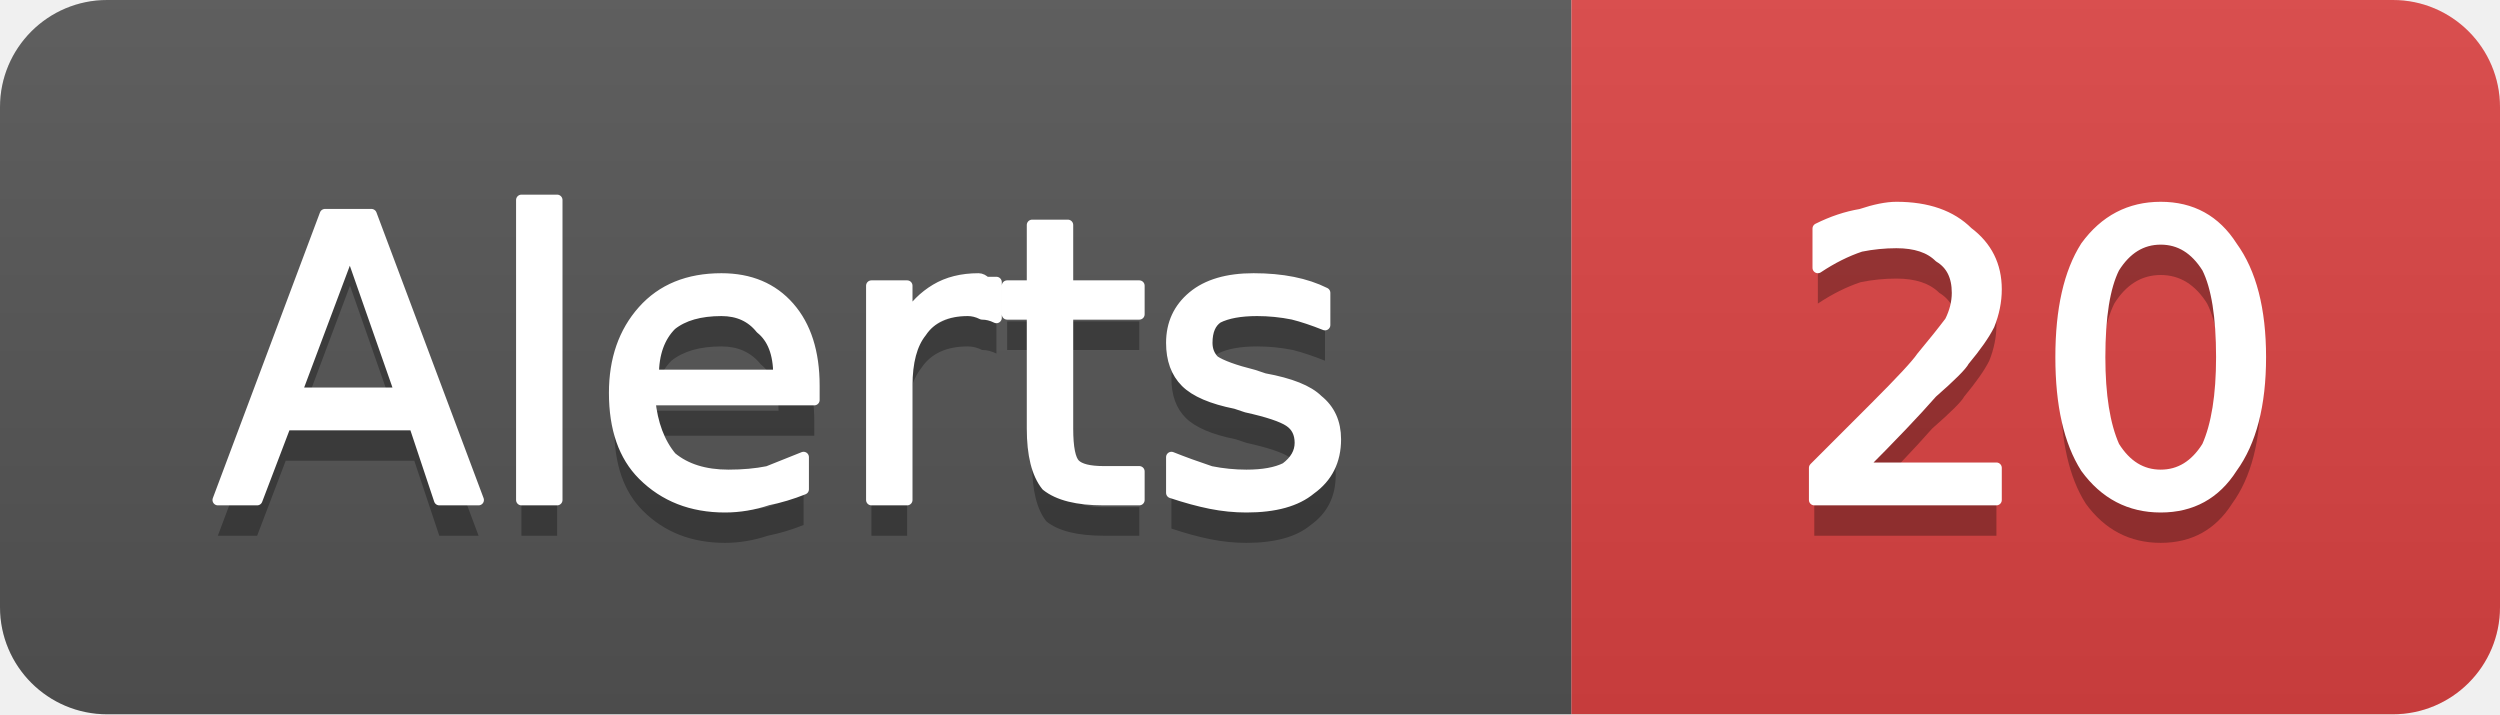
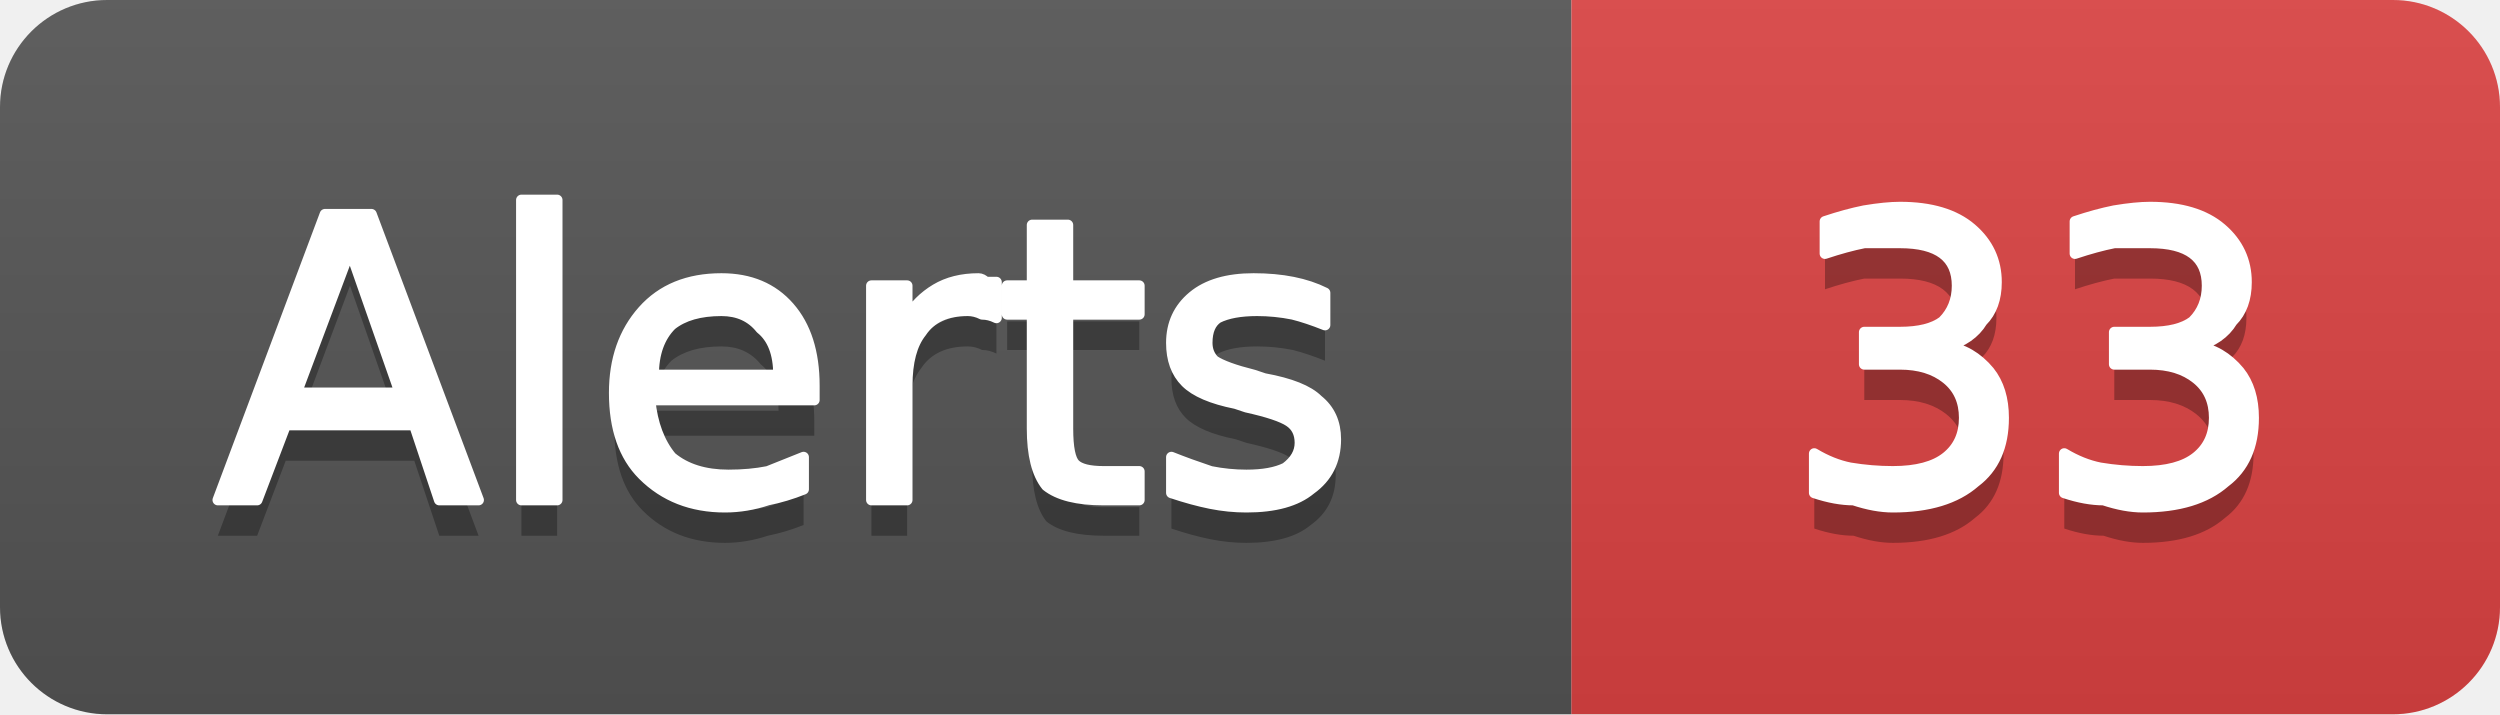
- <svg xmlns="http://www.w3.org/2000/svg" width="70" height="20" viewBox="0 0 70 20" role="img" aria-label="Alerts: 20">
+ <svg xmlns="http://www.w3.org/2000/svg" width="70" height="20" viewBox="0 0 70 20" role="img" aria-label="Alerts: 33">
  <linearGradient id="g-cluster_alert_count" x2="0" y2="100%">
    <stop offset="0" stop-color="#bbb" stop-opacity=".1" />
    <stop offset="1" stop-opacity=".1" />
  </linearGradient>
  <clipPath id="r-cluster_alert_count">
    <rect width="70" height="20" rx="3" fill="#fff" />
  </clipPath>
  <g clip-path="url(#r-cluster_alert_count)">
    <rect width="44" height="20" fill="#555" />
    <rect x="44" width="26" height="20" fill="#dd4343" />
    <rect width="70" height="20" fill="url(#g-cluster_alert_count)" />
    <path transform="translate(0 1)" fill="#010101" fill-opacity=".3" d="M9.8 7.0L8.3 11.0L11.2 11.0L9.8 7.0ZM9.1 6.0L10.4 6.0L13.4 14.0L12.3 14.0L11.6 11.9L8.0 11.9L7.2 14.0L6.1 14.0L9.1 6.0ZM14.6 5.6L15.6 5.6L15.6 14.0L14.6 14.0L14.6 5.6ZM22.8 10.8L22.8 11.2L18.2 11.2Q18.3 12.2 18.8 12.8Q19.4 13.3 20.4 13.3Q21.0 13.3 21.5 13.2Q22.0 13.0 22.5 12.8L22.5 13.7Q22.0 13.9 21.5 14.0Q20.9 14.2 20.3 14.2Q18.9 14.2 18.0 13.3Q17.2 12.5 17.2 11.0Q17.2 9.6 18.0 8.7Q18.8 7.8 20.2 7.8Q21.4 7.8 22.1 8.6Q22.8 9.4 22.8 10.8ZM21.8 10.5Q21.8 9.6 21.3 9.2Q20.9 8.7 20.2 8.7Q19.3 8.7 18.8 9.1Q18.3 9.6 18.3 10.5L21.8 10.5ZM27.9 8.9Q27.7 8.8 27.5 8.8Q27.3 8.7 27.1 8.7Q26.2 8.7 25.8 9.3Q25.4 9.8 25.4 10.8L25.4 14.0L24.4 14.0L24.4 8.0L25.4 8.0L25.4 8.9Q25.7 8.4 26.2 8.1Q26.7 7.8 27.4 7.8Q27.5 7.8 27.6 7.9Q27.7 7.9 27.9 7.9L27.9 8.9ZM29.9 6.3L29.9 8.0L31.9 8.0L31.9 8.8L29.9 8.8L29.9 12.0Q29.9 12.8 30.1 13.0Q30.3 13.2 30.9 13.2L31.9 13.2L31.9 14.0L30.9 14.0Q29.8 14.0 29.3 13.6Q28.9 13.1 28.9 12.0L28.9 8.8L28.2 8.8L28.2 8.0L28.9 8.0L28.9 6.3L29.9 6.3ZM37.1 8.2L37.1 9.1Q36.6 8.9 36.2 8.8Q35.7 8.7 35.2 8.7Q34.5 8.7 34.1 8.9Q33.8 9.1 33.8 9.6Q33.8 9.9 34.0 10.1Q34.3 10.3 35.1 10.5L35.4 10.6Q36.5 10.8 36.9 11.2Q37.4 11.6 37.4 12.3Q37.4 13.2 36.7 13.7Q36.1 14.2 34.9 14.2Q34.4 14.2 33.9 14.1Q33.4 14.0 32.8 13.8L32.8 12.8Q33.3 13.0 33.9 13.2Q34.4 13.3 34.9 13.3Q35.6 13.3 36.0 13.1Q36.4 12.8 36.4 12.4Q36.4 12.0 36.1 11.8Q35.8 11.6 34.9 11.4L34.6 11.3Q33.6 11.1 33.2 10.7Q32.8 10.3 32.8 9.6Q32.8 8.8 33.4 8.3Q34.0 7.8 35.1 7.8Q35.7 7.8 36.2 7.9Q36.7 8.0 37.1 8.2Z" />
    <path fill="#fff" stroke="#fff" stroke-width="0.3" stroke-linejoin="round" d="M9.8 7.0L8.3 11.0L11.2 11.0L9.8 7.0ZM9.1 6.0L10.4 6.0L13.4 14.0L12.3 14.0L11.6 11.9L8.0 11.9L7.2 14.0L6.1 14.0L9.1 6.0ZM14.6 5.6L15.6 5.6L15.6 14.0L14.6 14.0L14.6 5.6ZM22.8 10.8L22.8 11.2L18.2 11.2Q18.3 12.2 18.8 12.8Q19.4 13.3 20.4 13.3Q21.0 13.3 21.5 13.2Q22.0 13.0 22.5 12.8L22.5 13.7Q22.0 13.9 21.5 14.0Q20.9 14.2 20.3 14.2Q18.9 14.2 18.0 13.3Q17.2 12.5 17.2 11.0Q17.2 9.6 18.0 8.7Q18.8 7.8 20.2 7.8Q21.4 7.8 22.1 8.6Q22.8 9.4 22.8 10.8ZM21.8 10.5Q21.8 9.6 21.3 9.2Q20.9 8.7 20.2 8.7Q19.3 8.7 18.8 9.1Q18.3 9.6 18.3 10.5L21.8 10.5ZM27.9 8.9Q27.7 8.8 27.5 8.8Q27.3 8.7 27.1 8.7Q26.2 8.7 25.8 9.3Q25.4 9.8 25.4 10.8L25.4 14.0L24.4 14.0L24.4 8.0L25.4 8.0L25.4 8.9Q25.7 8.4 26.2 8.1Q26.7 7.8 27.4 7.8Q27.5 7.8 27.6 7.9Q27.7 7.9 27.9 7.9L27.9 8.9ZM29.9 6.3L29.9 8.0L31.9 8.0L31.9 8.8L29.9 8.8L29.9 12.0Q29.9 12.8 30.1 13.0Q30.3 13.2 30.9 13.2L31.9 13.2L31.9 14.0L30.9 14.0Q29.8 14.0 29.3 13.6Q28.9 13.1 28.9 12.0L28.9 8.8L28.2 8.8L28.2 8.0L28.9 8.0L28.9 6.3L29.9 6.3ZM37.1 8.2L37.1 9.1Q36.6 8.9 36.2 8.8Q35.7 8.7 35.2 8.7Q34.5 8.7 34.1 8.9Q33.8 9.1 33.8 9.6Q33.8 9.9 34.0 10.1Q34.3 10.3 35.1 10.5L35.4 10.6Q36.5 10.8 36.9 11.2Q37.4 11.6 37.4 12.3Q37.4 13.2 36.7 13.7Q36.1 14.2 34.9 14.2Q34.4 14.2 33.9 14.1Q33.4 14.0 32.8 13.8L32.8 12.8Q33.3 13.0 33.9 13.2Q34.4 13.3 34.9 13.3Q35.6 13.3 36.0 13.1Q36.4 12.8 36.4 12.4Q36.4 12.0 36.1 11.8Q35.8 11.6 34.9 11.4L34.6 11.3Q33.6 11.1 33.2 10.7Q32.8 10.3 32.8 9.6Q32.8 8.8 33.4 8.3Q34.0 7.8 35.1 7.8Q35.7 7.8 36.2 7.9Q36.7 8.0 37.1 8.2Z" />
-     <path transform="translate(0 1)" fill="#010101" fill-opacity=".3" d="M52.1 13.1L55.9 13.1L55.9 14.0L50.8 14.0L50.8 13.1Q51.4 12.5 52.5 11.4Q53.6 10.3 53.8 10.0Q54.3 9.4 54.6 9.0Q54.8 8.6 54.8 8.2Q54.8 7.5 54.3 7.2Q53.9 6.8 53.1 6.8Q52.6 6.8 52.1 6.9Q51.5 7.1 50.9 7.5L50.9 6.4Q51.5 6.1 52.1 6.0Q52.7 5.8 53.1 5.8Q54.4 5.8 55.1 6.5Q55.9 7.1 55.9 8.1Q55.9 8.6 55.7 9.1Q55.5 9.5 55.0 10.1Q54.9 10.3 54.1 11.0Q53.4 11.8 52.1 13.1ZM60.5 6.7Q59.7 6.7 59.2 7.5Q58.8 8.3 58.8 10.0Q58.8 11.6 59.2 12.5Q59.7 13.3 60.5 13.3Q61.3 13.3 61.8 12.5Q62.2 11.6 62.2 10.0Q62.2 8.3 61.8 7.5Q61.3 6.7 60.5 6.7ZM60.5 5.8Q61.8 5.8 62.5 6.9Q63.3 8.0 63.3 10.0Q63.3 12.0 62.5 13.1Q61.8 14.2 60.5 14.2Q59.2 14.2 58.4 13.1Q57.7 12.0 57.7 10.0Q57.7 8.0 58.4 6.9Q59.2 5.8 60.5 5.8Z" />
-     <path fill="#fff" stroke="#fff" stroke-width="0.3" stroke-linejoin="round" d="M52.1 13.1L55.9 13.1L55.9 14.0L50.8 14.0L50.8 13.1Q51.4 12.5 52.5 11.4Q53.6 10.3 53.8 10.0Q54.3 9.4 54.6 9.0Q54.8 8.6 54.8 8.2Q54.8 7.5 54.3 7.2Q53.9 6.8 53.1 6.8Q52.6 6.8 52.1 6.9Q51.5 7.1 50.9 7.5L50.9 6.4Q51.5 6.1 52.1 6.0Q52.7 5.8 53.1 5.8Q54.4 5.8 55.1 6.5Q55.9 7.1 55.9 8.1Q55.9 8.6 55.7 9.1Q55.5 9.5 55.0 10.1Q54.9 10.3 54.1 11.0Q53.4 11.8 52.1 13.1ZM60.5 6.7Q59.7 6.7 59.2 7.5Q58.8 8.3 58.8 10.0Q58.8 11.6 59.2 12.5Q59.7 13.3 60.5 13.3Q61.3 13.3 61.8 12.5Q62.2 11.6 62.2 10.0Q62.2 8.3 61.8 7.5Q61.3 6.7 60.5 6.7ZM60.5 5.8Q61.8 5.8 62.5 6.9Q63.3 8.0 63.3 10.0Q63.3 12.0 62.5 13.1Q61.8 14.2 60.5 14.2Q59.2 14.2 58.4 13.1Q57.7 12.0 57.7 10.0Q57.7 8.0 58.4 6.9Q59.2 5.8 60.5 5.8Z" />
+     <path transform="translate(0 1)" fill="#010101" fill-opacity=".3" d="M54.5 9.7Q55.2 9.8 55.7 10.4Q56.1 10.9 56.1 11.7Q56.1 12.9 55.3 13.5Q54.5 14.2 53.0 14.2Q52.5 14.2 51.9 14.0Q51.4 14.0 50.8 13.8L50.8 12.7Q51.3 13.0 51.8 13.1Q52.4 13.2 53.0 13.2Q54.0 13.2 54.5 12.8Q55.0 12.4 55.0 11.7Q55.0 11.0 54.5 10.6Q54.0 10.2 53.2 10.2L52.2 10.2L52.2 9.3L53.2 9.3Q54.0 9.3 54.4 9.0Q54.8 8.6 54.8 8.0Q54.8 7.4 54.4 7.1Q54.0 6.8 53.2 6.8Q52.7 6.8 52.2 6.8Q51.7 6.9 51.1 7.1L51.1 6.2Q51.7 6.0 52.2 5.9Q52.8 5.8 53.2 5.8Q54.5 5.8 55.2 6.4Q55.9 7.0 55.9 7.9Q55.9 8.6 55.5 9.0Q55.2 9.5 54.5 9.7ZM61.5 9.7Q62.2 9.8 62.7 10.4Q63.1 10.9 63.1 11.7Q63.1 12.9 62.3 13.5Q61.5 14.2 60.0 14.2Q59.5 14.2 58.9 14.0Q58.4 14.0 57.8 13.8L57.8 12.7Q58.3 13.0 58.8 13.1Q59.4 13.2 60.0 13.2Q61.0 13.2 61.5 12.8Q62.0 12.4 62.0 11.7Q62.0 11.0 61.5 10.6Q61.0 10.2 60.2 10.2L59.2 10.2L59.2 9.3L60.2 9.3Q61.0 9.3 61.4 9.0Q61.8 8.6 61.8 8.0Q61.8 7.4 61.4 7.1Q61.0 6.8 60.2 6.8Q59.7 6.8 59.2 6.8Q58.7 6.9 58.1 7.1L58.1 6.2Q58.7 6.0 59.2 5.9Q59.8 5.8 60.2 5.8Q61.5 5.8 62.2 6.4Q62.9 7.0 62.9 7.9Q62.9 8.6 62.5 9.0Q62.2 9.5 61.5 9.7Z" />
+     <path fill="#fff" stroke="#fff" stroke-width="0.3" stroke-linejoin="round" d="M54.5 9.7Q55.2 9.8 55.7 10.4Q56.1 10.9 56.1 11.7Q56.1 12.9 55.3 13.5Q54.5 14.2 53.0 14.2Q52.5 14.2 51.9 14.0Q51.4 14.0 50.8 13.8L50.8 12.7Q51.3 13.0 51.8 13.1Q52.4 13.2 53.0 13.2Q54.0 13.2 54.5 12.8Q55.0 12.4 55.0 11.7Q55.0 11.0 54.5 10.6Q54.0 10.2 53.2 10.2L52.2 10.2L52.2 9.3L53.2 9.3Q54.0 9.3 54.4 9.0Q54.8 8.6 54.8 8.0Q54.8 7.4 54.4 7.1Q54.0 6.8 53.2 6.8Q52.7 6.8 52.2 6.8Q51.7 6.9 51.1 7.1L51.1 6.2Q51.7 6.0 52.2 5.9Q52.8 5.8 53.2 5.8Q54.5 5.8 55.2 6.4Q55.9 7.0 55.9 7.9Q55.9 8.6 55.5 9.0Q55.2 9.5 54.5 9.7ZM61.5 9.7Q62.2 9.8 62.7 10.4Q63.1 10.9 63.1 11.7Q63.1 12.9 62.3 13.5Q61.5 14.2 60.0 14.2Q59.5 14.2 58.9 14.0Q58.4 14.0 57.8 13.8L57.8 12.7Q58.3 13.0 58.8 13.1Q59.4 13.2 60.0 13.2Q61.0 13.2 61.5 12.8Q62.0 12.4 62.0 11.7Q62.0 11.0 61.5 10.6Q61.0 10.2 60.2 10.2L59.2 10.2L59.2 9.3L60.2 9.3Q61.0 9.3 61.4 9.0Q61.8 8.6 61.8 8.0Q61.8 7.4 61.4 7.1Q61.0 6.8 60.2 6.8Q59.7 6.8 59.2 6.8Q58.7 6.9 58.1 7.1L58.1 6.2Q58.7 6.0 59.2 5.9Q59.8 5.8 60.2 5.8Q61.5 5.8 62.2 6.4Q62.9 7.0 62.9 7.9Q62.9 8.6 62.5 9.0Q62.2 9.5 61.5 9.7Z" />
  </g>
</svg>
